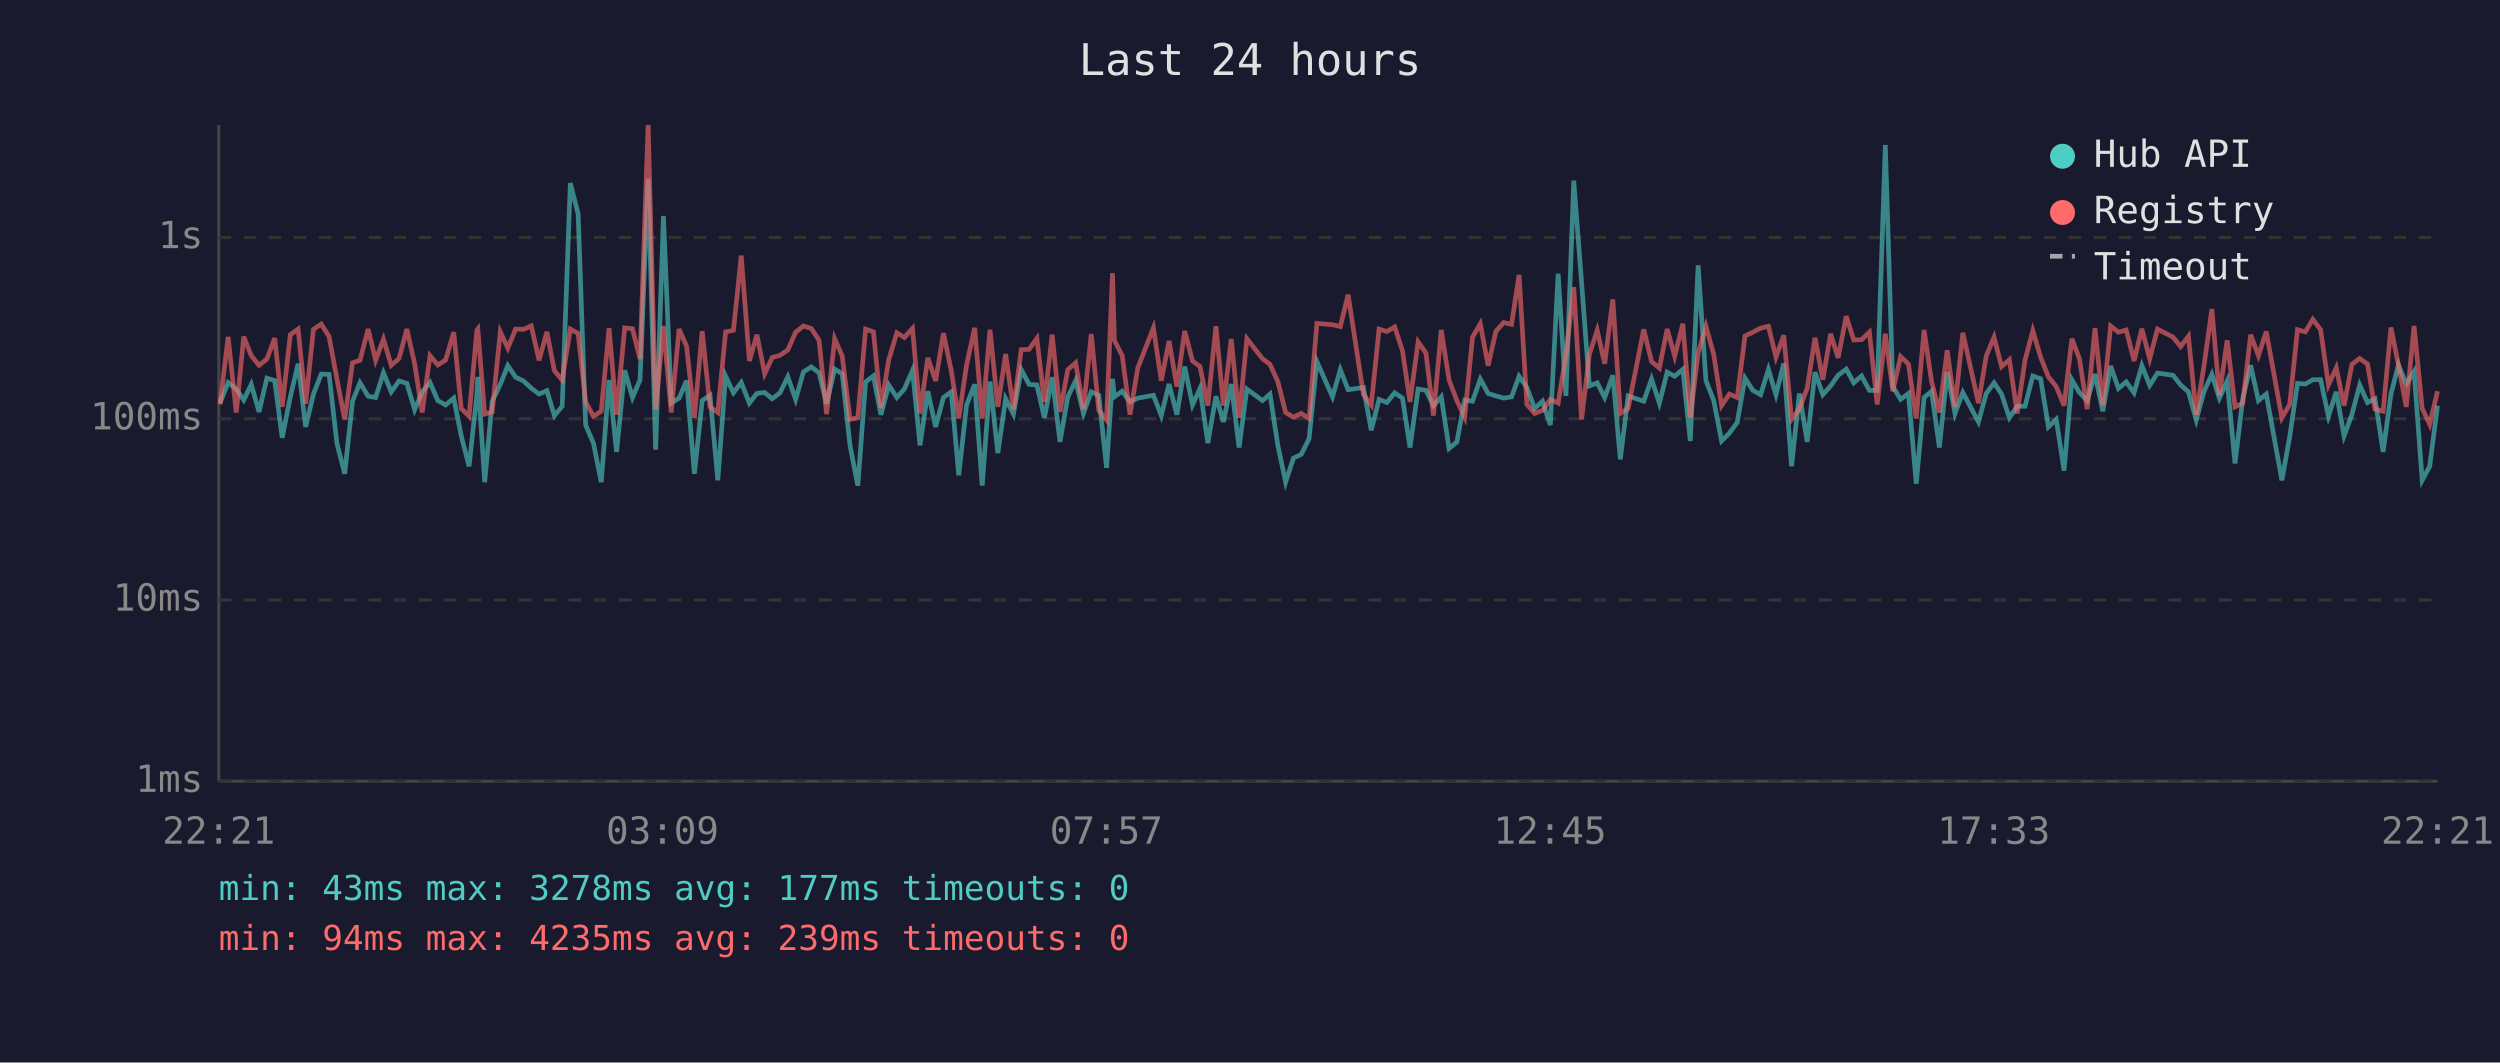
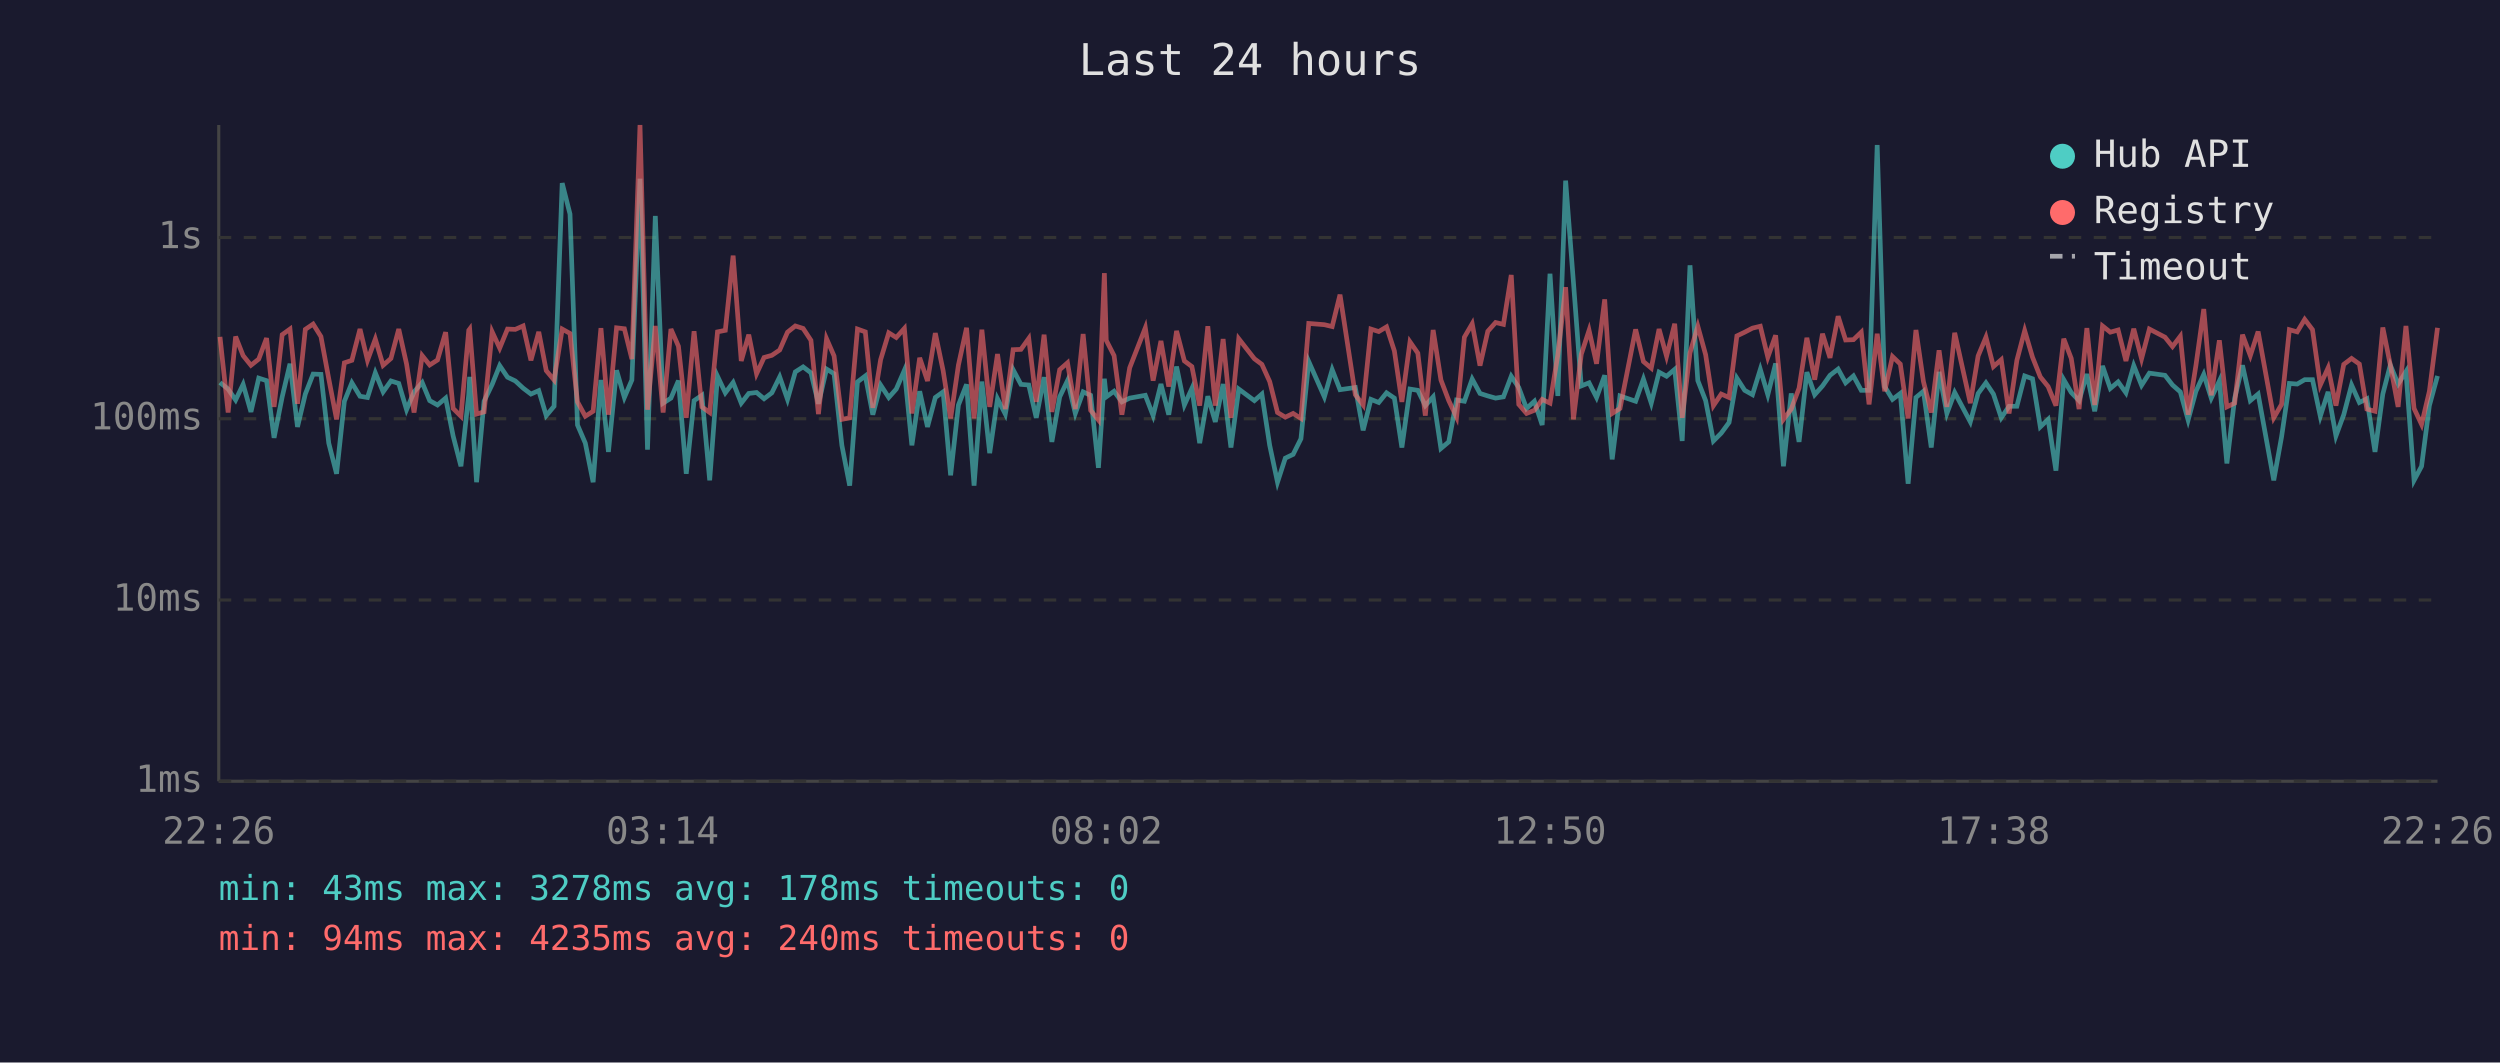
<svg xmlns="http://www.w3.org/2000/svg" viewBox="0 0 800 340" font-family="monospace" font-size="12">
  <rect width="800" height="340" fill="#1a1a2e" />
  <text x="400" y="24" fill="#e0e0e0" font-size="14" text-anchor="middle">Last 24 hours</text>
  <line x1="70" y1="40" x2="70" y2="250" stroke="#444" stroke-width="1" />
  <line x1="70" y1="250" x2="780" y2="250" stroke="#444" stroke-width="1" />
  <line x1="70" y1="250" x2="780" y2="250" stroke="#333" stroke-width="1" stroke-dasharray="4" />
  <text x="65" y="250" fill="#888" text-anchor="end" dominant-baseline="middle">1ms</text>
  <line x1="70" y1="192" x2="780" y2="192" stroke="#333" stroke-width="1" stroke-dasharray="4" />
  <text x="65" y="192" fill="#888" text-anchor="end" dominant-baseline="middle">10ms</text>
  <line x1="70" y1="134" x2="780" y2="134" stroke="#333" stroke-width="1" stroke-dasharray="4" />
  <text x="65" y="134" fill="#888" text-anchor="end" dominant-baseline="middle">100ms</text>
  <line x1="70" y1="76" x2="780" y2="76" stroke="#333" stroke-width="1" stroke-dasharray="4" />
  <text x="65" y="76" fill="#888" text-anchor="end" dominant-baseline="middle">1s</text>
-   <text x="70" y="270" fill="#888" text-anchor="middle">22:21</text>
-   <text x="212" y="270" fill="#888" text-anchor="middle">03:09</text>
-   <text x="354" y="270" fill="#888" text-anchor="middle">07:57</text>
-   <text x="496" y="270" fill="#888" text-anchor="middle">12:45</text>
-   <text x="638" y="270" fill="#888" text-anchor="middle">17:33</text>
-   <text x="780" y="270" fill="#888" text-anchor="middle">22:21</text>
-   <polyline points="70.4,129.0 73.0,122.4 75.6,124.5 78.0,128.0 80.4,123.0 82.9,131.8 85.4,121.0 87.9,121.8 90.3,140.1 92.9,127.0 95.4,116.4 97.8,136.6 100.3,126.1 102.8,119.7 105.3,119.8 107.8,141.8 110.3,151.6 112.8,128.4 115.2,122.5 117.8,126.8 120.2,127.2 122.7,119.3 125.2,125.4 127.7,121.9 130.2,122.7 132.7,131.1 135.1,125.4 137.6,122.4 140.1,128.2 142.6,129.6 145.2,127.4 147.6,139.5 150.1,149.2 152.6,126.3 152.9,120.6 155.1,154.3 157.5,128.4 160.1,123.0 162.5,117.0 165.0,120.7 167.5,121.9 170.0,124.2 172.5,126.1 175.0,125.0 177.4,133.0 179.9,130.0 182.5,58.6 185.0,68.5 187.4,136.0 189.9,141.8 192.4,154.3 194.9,121.6 197.3,144.6 199.9,118.5 202.4,127.2 204.8,121.6 207.4,57.2 209.8,143.9 212.3,69.1 214.8,129.0 217.3,127.4 219.7,121.8 222.2,151.6 224.7,128.2 227.2,126.5 229.7,153.7 232.2,120.4 234.7,125.7 237.2,122.4 239.8,129.0 242.2,125.9 244.7,125.6 247.1,127.6 249.6,125.7 252.1,120.6 254.6,127.8 257.1,119.0 259.6,117.4 262.1,119.3 264.5,129.2 267.1,118.1 269.5,119.6 272.0,142.5 274.5,155.4 277.0,122.2 279.5,120.3 281.9,132.7 284.4,123.2 287.0,127.2 289.4,124.5 292.0,118.5 294.4,142.5 296.9,125.2 299.4,136.6 301.9,127.2 304.4,125.4 306.8,152.1 309.3,129.6 311.9,123.0 314.3,155.4 316.8,122.1 319.3,145.0 321.8,127.6 324.3,132.5 326.8,118.3 329.3,123.0 331.8,123.2 334.2,133.7 336.7,120.7 339.2,141.4 341.7,127.0 344.2,121.8 346.7,132.3 349.2,125.4 351.6,126.5 354.1,149.7 356.0,121.2 356.6,127.0 359.1,125.2 361.6,128.6 364.1,127.4 369.1,126.5 371.6,133.0 374.1,122.9 376.6,132.7 379.1,117.3 381.6,129.6 384.0,124.3 386.5,141.8 389.1,126.8 391.5,135.0 394.0,122.9 396.5,143.2 399.0,124.5 404.0,128.2 406.4,126.1 408.9,142.5 411.4,154.3 413.9,146.6 416.4,145.4 418.9,140.4 421.4,115.7 426.4,127.0 428.9,118.3 431.4,124.7 436.3,124.0 438.8,137.7 441.3,127.8 443.8,128.8 446.3,125.7 448.8,127.4 451.2,143.2 453.8,124.5 456.3,124.9 458.7,129.8 461.2,127.0 463.7,143.5 466.2,141.4 468.7,128.0 471.2,128.4 473.7,121.3 476.2,125.9 478.7,126.7 481.2,127.4 483.7,127.0 486.1,120.4 488.6,124.0 491.1,130.7 493.6,128.4 496.1,136.0 498.6,87.6 501.1,126.7 503.6,57.8 506.1,90.3 508.6,123.5 511.1,122.5 513.5,127.2 516.1,120.1 518.5,147.0 521.0,126.7 526.0,128.4 528.5,121.3 531.0,129.0 533.5,119.1 535.9,120.4 538.5,118.2 540.9,141.1 543.4,84.9 545.9,121.8 548.4,128.2 550.9,141.1 553.4,138.6 555.9,135.2 558.4,121.0 560.9,124.9 563.4,126.3 565.9,118.2 568.3,126.3 570.8,116.3 573.3,149.2 575.8,125.9 578.3,141.4 580.8,119.1 583.3,126.3 585.8,123.5 588.2,120.1 590.8,118.1 593.2,122.5 595.7,120.3 598.2,124.9 600.7,124.9 603.3,46.4 605.7,123.7 608.2,127.8 610.7,125.9 613.2,154.8 615.7,127.2 618.1,125.2 620.6,143.2 623.1,119.0 625.6,132.3 628.1,125.6 633.1,135.0 635.6,125.9 638.1,122.5 640.5,126.1 643.0,133.7 645.5,130.0 648.0,130.0 650.5,120.3 653.0,121.2 655.5,136.6 658.0,134.2 660.5,150.6 663.0,121.5 665.4,125.6 667.9,128.2 670.4,119.7 672.9,131.6 675.4,117.1 677.9,124.3 680.4,122.2 682.9,125.7 685.4,117.0 687.9,123.3 690.4,119.4 695.4,120.1 697.8,123.2 700.3,125.4 702.8,134.4 705.3,125.2 707.8,119.8 710.2,127.4 712.7,121.9 715.2,148.3 717.7,127.4 720.2,116.9 722.7,128.2 725.2,126.1 730.2,153.7 732.7,139.8 735.2,122.7 737.7,122.9 740.1,121.5 742.6,121.5 745.1,133.2 747.6,125.4 750.1,139.5 752.6,132.7 755.1,123.2 757.6,128.8 760.0,127.6 762.6,144.6 765.1,126.1 767.5,116.8 770.0,122.9 772.5,118.9 775.1,153.7 777.5,149.2 780.0,129.8" fill="none" stroke="#4ecdc4" stroke-width="1.5" opacity="0.6" />
-   <polyline points="70.4,129.4 73.0,107.8 75.6,132.0 78.0,107.7 80.4,113.8 82.9,116.9 85.4,114.9 87.9,108.2 90.3,130.2 92.9,107.1 95.4,105.3 97.8,129.2 100.3,105.4 102.8,103.7 105.3,107.7 107.8,121.2 110.3,134.2 112.8,116.1 115.2,115.3 117.8,105.3 120.2,115.3 122.7,108.5 125.2,116.9 127.7,114.7 130.2,105.3 132.7,116.5 135.1,132.0 137.6,113.8 140.1,116.8 142.6,115.2 145.2,106.3 147.6,130.7 150.1,133.2 152.6,105.7 152.9,105.3 155.1,132.5 157.5,131.8 160.1,106.2 162.5,111.4 165.0,105.3 167.5,105.4 170.0,104.3 172.5,115.3 175.0,106.2 177.4,118.6 179.9,121.6 182.5,105.3 185.0,106.7 187.4,128.6 189.9,133.2 192.4,131.6 194.9,105.0 197.3,132.7 199.9,104.9 202.4,105.2 204.8,114.9 207.4,40.0 209.8,131.1 212.3,104.3 214.8,132.0 217.3,105.3 219.7,110.8 222.2,133.7 224.7,106.0 227.2,130.2 229.7,132.0 232.2,106.2 234.7,105.7 237.2,81.8 239.8,115.5 242.2,107.1 244.7,119.6 247.1,114.4 249.6,113.7 252.1,112.0 254.6,106.3 257.1,104.3 259.6,105.1 262.1,108.9 264.5,132.5 267.1,108.4 269.5,113.9 272.0,134.2 274.5,133.7 277.0,105.3 279.5,106.2 281.9,130.5 284.4,115.1 287.0,106.5 289.4,108.0 292.0,105.1 294.4,132.3 296.9,114.5 299.4,121.9 301.9,106.6 304.4,118.6 306.8,133.9 309.3,116.8 311.9,104.9 314.3,133.9 316.8,105.5 319.3,130.2 321.8,113.3 324.3,130.9 326.8,111.9 329.3,111.8 331.8,108.3 334.2,128.6 336.7,107.1 339.2,131.8 341.7,118.3 344.2,116.1 346.7,130.9 349.2,106.9 351.6,131.3 354.1,134.4 356.0,87.4 356.6,108.9 359.1,113.8 361.6,132.7 364.1,117.7 369.1,104.9 371.6,121.8 374.1,109.1 376.6,123.7 379.1,105.9 381.6,115.5 384.0,117.3 386.5,129.8 389.1,104.4 391.5,129.8 394.0,108.5 396.5,133.7 399.0,108.4 404.0,114.8 406.4,116.6 408.9,122.1 411.4,132.0 413.9,133.5 416.4,132.3 418.9,133.9 421.4,103.5 426.4,103.9 428.9,104.5 431.4,94.3 436.3,126.3 438.8,129.6 441.3,105.3 443.8,106.1 446.3,104.6 448.8,112.3 451.2,128.6 453.8,109.4 456.3,113.0 458.7,133.0 461.2,105.6 463.7,121.6 466.2,128.2 468.7,133.5 471.2,107.9 473.7,103.6 476.2,117.0 478.7,106.0 481.2,103.2 483.7,103.8 486.1,88.0 488.6,129.4 491.1,132.3 493.6,131.3 496.1,127.8 498.6,129.0 501.1,113.6 503.6,91.9 506.1,134.2 508.6,113.4 511.1,105.7 513.5,116.4 516.1,95.8 518.5,132.3 521.0,130.7 526.0,105.4 528.5,115.7 531.0,117.8 533.5,105.3 535.9,114.0 538.5,103.6 540.9,133.7 543.4,112.9 545.9,104.4 548.4,113.5 550.9,129.8 553.4,126.1 555.9,127.2 558.4,107.5 560.9,106.3 563.4,105.0 565.9,104.4 568.3,114.3 570.8,107.3 573.3,134.2 575.8,130.9 578.3,124.2 580.8,108.1 583.3,121.5 585.8,106.8 588.2,114.5 590.8,101.2 593.2,108.8 595.7,108.7 598.2,106.3 600.7,129.4 603.3,106.8 605.7,125.2 608.2,114.1 610.7,116.5 613.2,133.9 615.7,105.6 618.1,122.1 620.6,132.0 623.1,112.1 625.6,130.2 628.1,106.5 633.1,129.0 635.6,113.9 638.1,107.9 640.5,117.3 643.0,115.1 645.5,132.3 648.0,115.3 650.5,105.8 653.0,114.3 655.5,120.6 658.0,123.7 660.5,129.8 663.0,108.4 665.4,114.7 667.9,130.9 670.4,105.0 672.9,129.6 675.4,104.3 677.9,106.3 680.4,105.6 682.9,115.5 685.4,105.2 687.9,114.8 690.4,105.3 695.4,107.9 697.8,110.9 700.3,107.6 702.8,132.7 705.3,116.9 707.8,98.9 710.2,126.5 712.7,108.9 715.2,130.2 717.7,129.0 720.2,107.1 722.7,113.8 725.2,106.1 730.2,133.7 732.7,129.4 735.2,105.5 737.7,106.2 740.1,102.2 742.6,105.5 745.1,123.2 747.6,117.7 750.1,129.8 752.6,116.6 755.1,114.7 757.6,116.5 760.0,130.9 762.6,131.6 765.1,104.8 767.5,116.8 770.0,130.2 772.5,104.3 775.1,130.7 777.5,135.8 780.0,125.2" fill="none" stroke="#ff6b6b" stroke-width="1.5" opacity="0.6" />
+   <text x="70" y="270" fill="#888" text-anchor="middle">22:26</text>
+   <text x="212" y="270" fill="#888" text-anchor="middle">03:14</text>
+   <text x="354" y="270" fill="#888" text-anchor="middle">08:02</text>
+   <text x="496" y="270" fill="#888" text-anchor="middle">12:50</text>
+   <text x="638" y="270" fill="#888" text-anchor="middle">17:38</text>
+   <text x="780" y="270" fill="#888" text-anchor="middle">22:26</text>
+   <polyline points="70.4,122.4 73.0,124.5 75.4,128.0 77.8,123.0 80.3,131.8 82.8,121.0 85.3,121.8 87.7,140.1 90.3,127.0 92.8,116.4 95.2,136.6 97.7,126.1 100.2,119.7 102.7,119.8 105.2,141.8 107.7,151.6 110.2,128.4 112.6,122.5 115.2,126.8 117.6,127.2 120.1,119.3 122.6,125.4 125.1,121.9 127.6,122.7 130.1,131.1 132.5,125.4 135.1,122.4 137.5,128.2 140.0,129.6 142.6,127.4 145.0,139.5 147.5,149.2 150.0,126.3 150.3,120.6 152.5,154.3 154.9,128.4 157.5,123.0 159.9,117.0 162.4,120.7 164.9,121.9 167.4,124.2 169.9,126.1 172.4,125.0 174.8,133.0 177.3,130.0 179.9,58.6 182.4,68.5 184.8,136.0 187.3,141.8 189.8,154.3 192.3,121.6 194.7,144.6 197.3,118.5 199.8,127.2 202.2,121.6 204.8,57.2 207.2,143.9 209.7,69.1 212.2,129.0 214.7,127.4 217.1,121.8 219.6,151.6 222.1,128.2 224.6,126.5 227.1,153.7 229.6,120.4 232.1,125.7 234.6,122.4 237.2,129.0 239.6,125.9 242.1,125.6 244.5,127.6 247.0,125.7 249.5,120.6 252.0,127.8 254.5,119.0 257.0,117.4 259.5,119.3 261.9,129.2 264.5,118.1 266.9,119.6 269.4,142.5 271.9,155.4 274.4,122.2 276.9,120.3 279.3,132.7 281.8,123.2 284.4,127.2 286.8,124.5 289.4,118.5 291.8,142.5 294.3,125.2 296.8,136.6 299.3,127.2 301.8,125.4 304.2,152.1 306.7,129.6 309.3,123.0 311.7,155.4 314.2,122.1 316.7,145.0 319.2,127.6 321.7,132.5 324.2,118.3 326.7,123.0 329.2,123.2 331.6,133.7 334.1,120.7 336.6,141.4 339.1,127.0 341.6,121.8 344.1,132.3 346.6,125.4 349.0,126.5 351.5,149.7 353.4,121.2 354.0,127.0 356.5,125.2 359.0,128.6 361.5,127.4 366.5,126.5 369.0,133.0 371.5,122.9 374.0,132.7 376.5,117.3 379.0,129.6 381.4,124.3 383.9,141.8 386.5,126.8 388.9,135.0 391.4,122.9 393.9,143.2 396.4,124.5 401.4,128.2 403.8,126.1 406.3,142.5 408.8,154.3 411.3,146.6 413.8,145.4 416.3,140.4 418.8,115.7 423.8,127.0 426.3,118.3 428.8,124.7 433.7,124.0 436.2,137.7 438.7,127.8 441.2,128.8 443.7,125.7 446.2,127.4 448.6,143.2 451.2,124.5 453.7,124.9 456.1,129.8 458.6,127.0 461.1,143.5 463.6,141.4 466.1,128.0 468.6,128.4 471.1,121.3 473.6,125.9 476.1,126.7 478.6,127.4 481.1,127.0 483.6,120.4 486.0,124.0 488.5,130.7 491.0,128.4 493.5,136.0 496.0,87.6 498.5,126.7 501.0,57.8 503.5,90.3 506.0,123.5 508.5,122.5 510.9,127.2 513.5,120.1 515.9,147.0 518.4,126.7 523.4,128.4 525.9,121.3 528.4,129.0 530.9,119.1 533.3,120.4 535.9,118.2 538.3,141.1 540.8,84.9 543.3,121.8 545.8,128.2 548.3,141.1 550.8,138.6 553.3,135.2 555.8,121.0 558.3,124.9 560.8,126.3 563.3,118.2 565.7,126.3 568.2,116.3 570.7,149.2 573.2,125.9 575.7,141.4 578.2,119.1 580.7,126.3 583.2,123.5 585.6,120.1 588.2,118.1 590.6,122.5 593.1,120.3 595.6,124.9 598.1,124.9 600.7,46.4 603.1,123.7 605.6,127.8 608.1,125.9 610.6,154.8 613.1,127.2 615.5,125.2 618.0,143.2 620.5,119.0 623.0,132.3 625.5,125.6 630.5,135.0 633.0,125.9 635.5,122.5 637.9,126.1 640.4,133.7 642.9,130.0 645.4,130.0 647.9,120.3 650.4,121.2 652.9,136.6 655.4,134.2 657.9,150.6 660.4,121.5 662.8,125.6 665.3,128.2 667.8,119.7 670.3,131.6 672.8,117.1 675.3,124.3 677.8,122.2 680.3,125.7 682.8,117.0 685.3,123.3 687.8,119.4 692.8,120.1 695.2,123.2 697.7,125.4 700.2,134.4 702.7,125.2 705.2,119.8 707.6,127.4 710.2,121.9 712.6,148.3 715.1,127.4 717.6,116.9 720.1,128.2 722.6,126.1 727.6,153.7 730.1,139.8 732.6,122.7 735.1,122.9 737.5,121.5 740.0,121.5 742.5,133.2 745.0,125.4 747.5,139.5 750.0,132.7 752.5,123.2 755.0,128.8 757.4,127.6 760.0,144.6 762.5,126.1 764.9,116.8 767.4,122.9 769.9,118.9 772.5,153.7 774.9,149.2 777.4,129.8 780.0,120.3" fill="none" stroke="#4ecdc4" stroke-width="1.5" opacity="0.6" />
+   <polyline points="70.4,107.8 73.0,132.0 75.4,107.7 77.8,113.8 80.3,116.9 82.8,114.9 85.3,108.2 87.7,130.2 90.3,107.1 92.8,105.3 95.2,129.2 97.7,105.4 100.2,103.7 102.7,107.7 105.2,121.2 107.7,134.2 110.2,116.1 112.6,115.3 115.2,105.3 117.6,115.3 120.1,108.5 122.6,116.9 125.1,114.7 127.6,105.3 130.1,116.5 132.5,132.0 135.1,113.8 137.5,116.8 140.0,115.2 142.6,106.3 145.0,130.7 147.5,133.2 150.0,105.7 150.3,105.3 152.5,132.5 154.9,131.8 157.5,106.2 159.9,111.4 162.4,105.3 164.9,105.4 167.4,104.3 169.9,115.3 172.4,106.2 174.8,118.6 177.3,121.6 179.9,105.3 182.4,106.7 184.8,128.6 187.3,133.2 189.8,131.6 192.3,105.0 194.7,132.7 197.3,104.9 199.8,105.2 202.2,114.9 204.8,40.0 207.2,131.1 209.7,104.3 212.2,132.0 214.7,105.3 217.1,110.8 219.6,133.7 222.1,106.0 224.6,130.2 227.1,132.0 229.6,106.2 232.1,105.7 234.6,81.8 237.2,115.5 239.6,107.1 242.1,119.6 244.5,114.4 247.0,113.7 249.5,112.0 252.0,106.3 254.5,104.3 257.0,105.1 259.5,108.9 261.9,132.5 264.5,108.4 266.9,113.9 269.4,134.2 271.9,133.7 274.4,105.3 276.9,106.2 279.3,130.5 281.8,115.1 284.4,106.5 286.8,108.0 289.4,105.1 291.8,132.3 294.3,114.5 296.8,121.9 299.3,106.6 301.8,118.6 304.2,133.9 306.7,116.8 309.3,104.9 311.7,133.9 314.2,105.5 316.7,130.2 319.2,113.3 321.7,130.9 324.2,111.9 326.7,111.8 329.2,108.3 331.6,128.6 334.1,107.1 336.6,131.8 339.1,118.3 341.6,116.1 344.1,130.9 346.6,106.9 349.0,131.3 351.5,134.4 353.4,87.4 354.0,108.9 356.5,113.8 359.0,132.7 361.5,117.7 366.5,104.9 369.0,121.8 371.5,109.1 374.0,123.7 376.5,105.9 379.0,115.5 381.4,117.3 383.9,129.8 386.5,104.4 388.9,129.8 391.4,108.5 393.9,133.7 396.4,108.4 401.4,114.8 403.8,116.6 406.3,122.1 408.8,132.0 411.3,133.5 413.8,132.3 416.3,133.9 418.8,103.5 423.8,103.9 426.3,104.5 428.8,94.3 433.7,126.3 436.2,129.6 438.7,105.3 441.2,106.1 443.7,104.6 446.2,112.3 448.6,128.6 451.2,109.4 453.7,113.0 456.1,133.0 458.6,105.6 461.1,121.6 463.6,128.2 466.1,133.5 468.6,107.9 471.1,103.6 473.6,117.0 476.1,106.0 478.6,103.2 481.1,103.8 483.6,88.0 486.0,129.4 488.5,132.3 491.0,131.3 493.5,127.8 496.0,129.0 498.5,113.6 501.0,91.9 503.5,134.2 506.0,113.4 508.5,105.7 510.9,116.4 513.5,95.8 515.9,132.3 518.4,130.7 523.4,105.4 525.9,115.7 528.4,117.8 530.9,105.3 533.3,114.0 535.9,103.6 538.3,133.7 540.8,112.9 543.3,104.4 545.8,113.5 548.3,129.8 550.8,126.1 553.3,127.2 555.8,107.5 558.3,106.3 560.8,105.0 563.3,104.4 565.7,114.3 568.2,107.3 570.7,134.2 573.2,130.9 575.7,124.2 578.2,108.1 580.7,121.5 583.2,106.8 585.6,114.5 588.2,101.2 590.6,108.8 593.1,108.7 595.6,106.3 598.1,129.4 600.7,106.8 603.1,125.2 605.6,114.1 608.1,116.5 610.6,133.9 613.1,105.6 615.5,122.1 618.0,132.0 620.5,112.1 623.0,130.2 625.5,106.5 630.5,129.0 633.0,113.9 635.5,107.9 637.9,117.3 640.4,115.1 642.9,132.3 645.4,115.3 647.9,105.8 650.4,114.3 652.9,120.6 655.4,123.7 657.9,129.8 660.4,108.4 662.8,114.7 665.3,130.9 667.8,105.0 670.3,129.6 672.8,104.3 675.3,106.3 677.8,105.6 680.3,115.5 682.8,105.2 685.3,114.8 687.8,105.3 692.8,107.9 695.2,110.9 697.7,107.6 700.2,132.7 702.7,116.9 705.2,98.9 707.6,126.5 710.2,108.9 712.6,130.2 715.1,129.0 717.6,107.1 720.1,113.8 722.6,106.1 727.6,133.7 730.1,129.4 732.6,105.5 735.1,106.2 737.5,102.2 740.0,105.5 742.5,123.2 745.0,117.7 747.5,129.8 750.0,116.6 752.5,114.7 755.0,116.5 757.4,130.9 760.0,131.6 762.5,104.8 764.9,116.8 767.4,130.2 769.9,104.3 772.5,130.7 774.9,135.8 777.4,125.2 780.0,104.9" fill="none" stroke="#ff6b6b" stroke-width="1.5" opacity="0.6" />
  <circle cx="660" cy="50" r="4" fill="#4ecdc4" />
  <text x="670" y="50" fill="#e0e0e0" dominant-baseline="middle">Hub API</text>
  <circle cx="660" cy="68" r="4" fill="#ff6b6b" />
  <text x="670" y="68" fill="#e0e0e0" dominant-baseline="middle">Registry</text>
  <line x1="656" y1="82" x2="664" y2="82" stroke="#e0e0e0" stroke-width="1.5" stroke-dasharray="4,3" opacity="0.7" />
  <text x="670" y="86" fill="#e0e0e0" dominant-baseline="middle">Timeout</text>
-   <text x="70" y="288" fill="#4ecdc4" font-size="11">min: 43ms  max: 3278ms  avg: 177ms  timeouts: 0</text>
-   <text x="70" y="304" fill="#ff6b6b" font-size="11">min: 94ms  max: 4235ms  avg: 239ms  timeouts: 0</text>
+   <text x="70" y="288" fill="#4ecdc4" font-size="11">min: 43ms  max: 3278ms  avg: 178ms  timeouts: 0</text>
+   <text x="70" y="304" fill="#ff6b6b" font-size="11">min: 94ms  max: 4235ms  avg: 240ms  timeouts: 0</text>
</svg>
